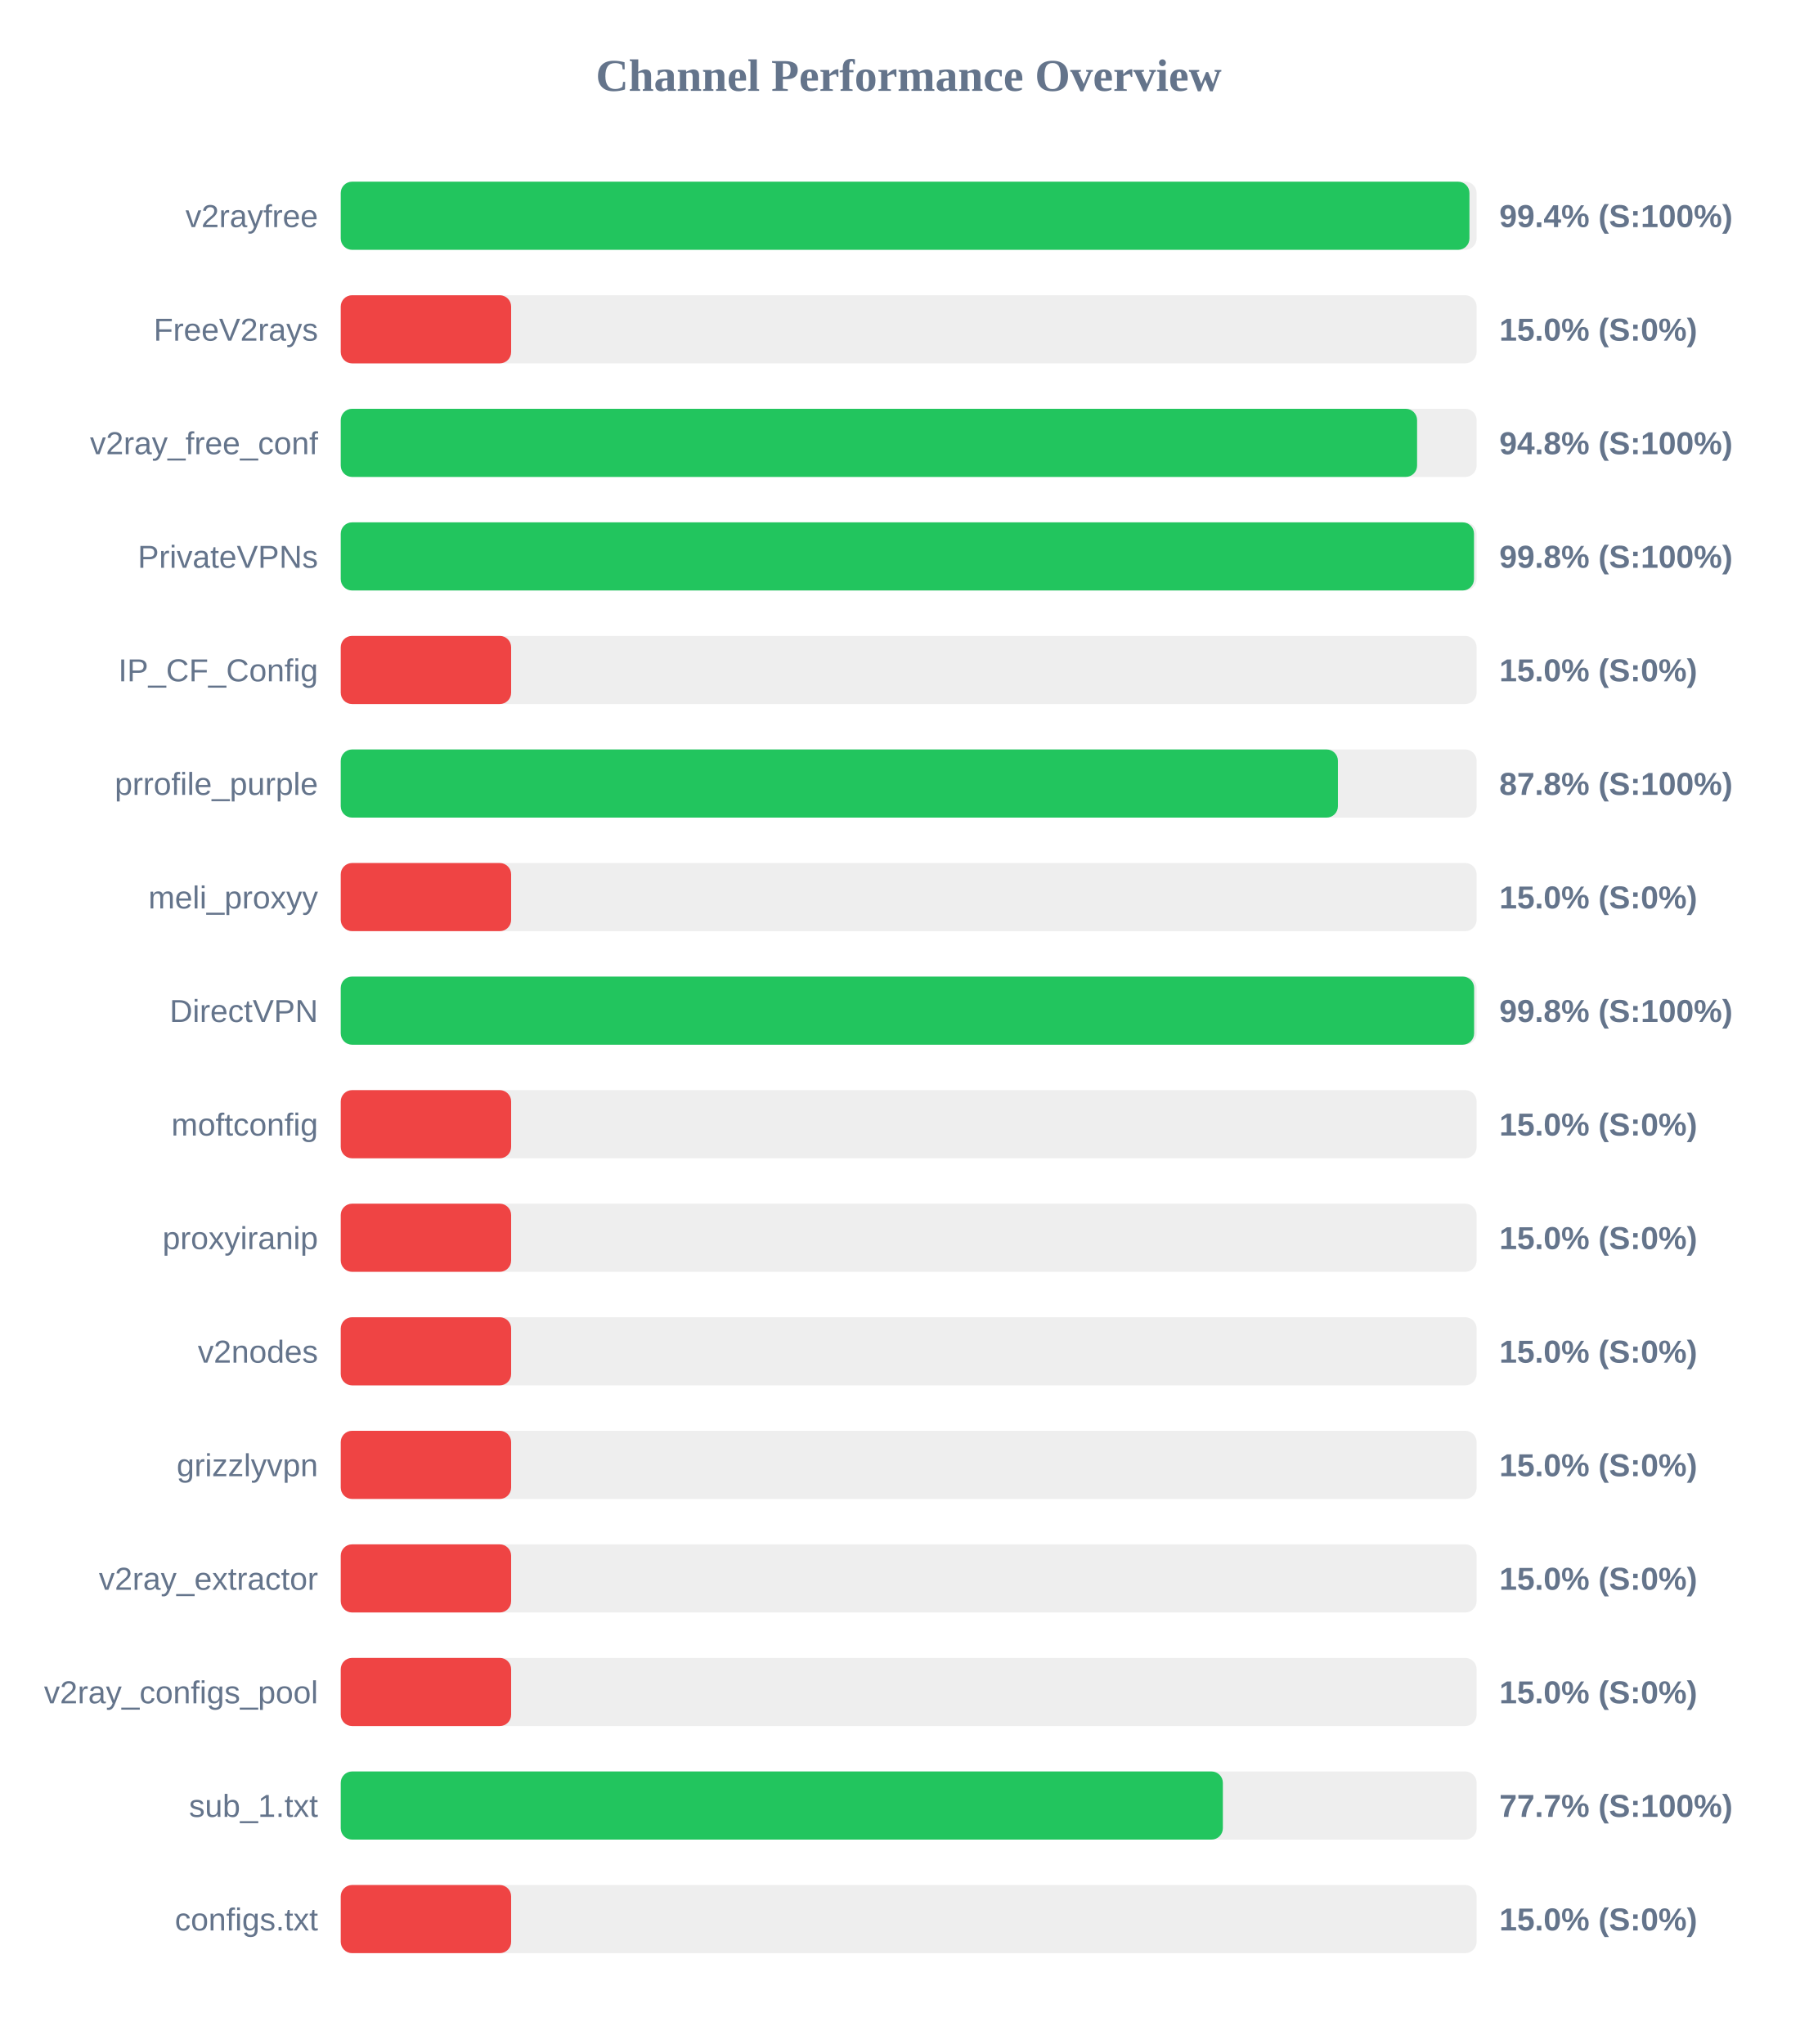
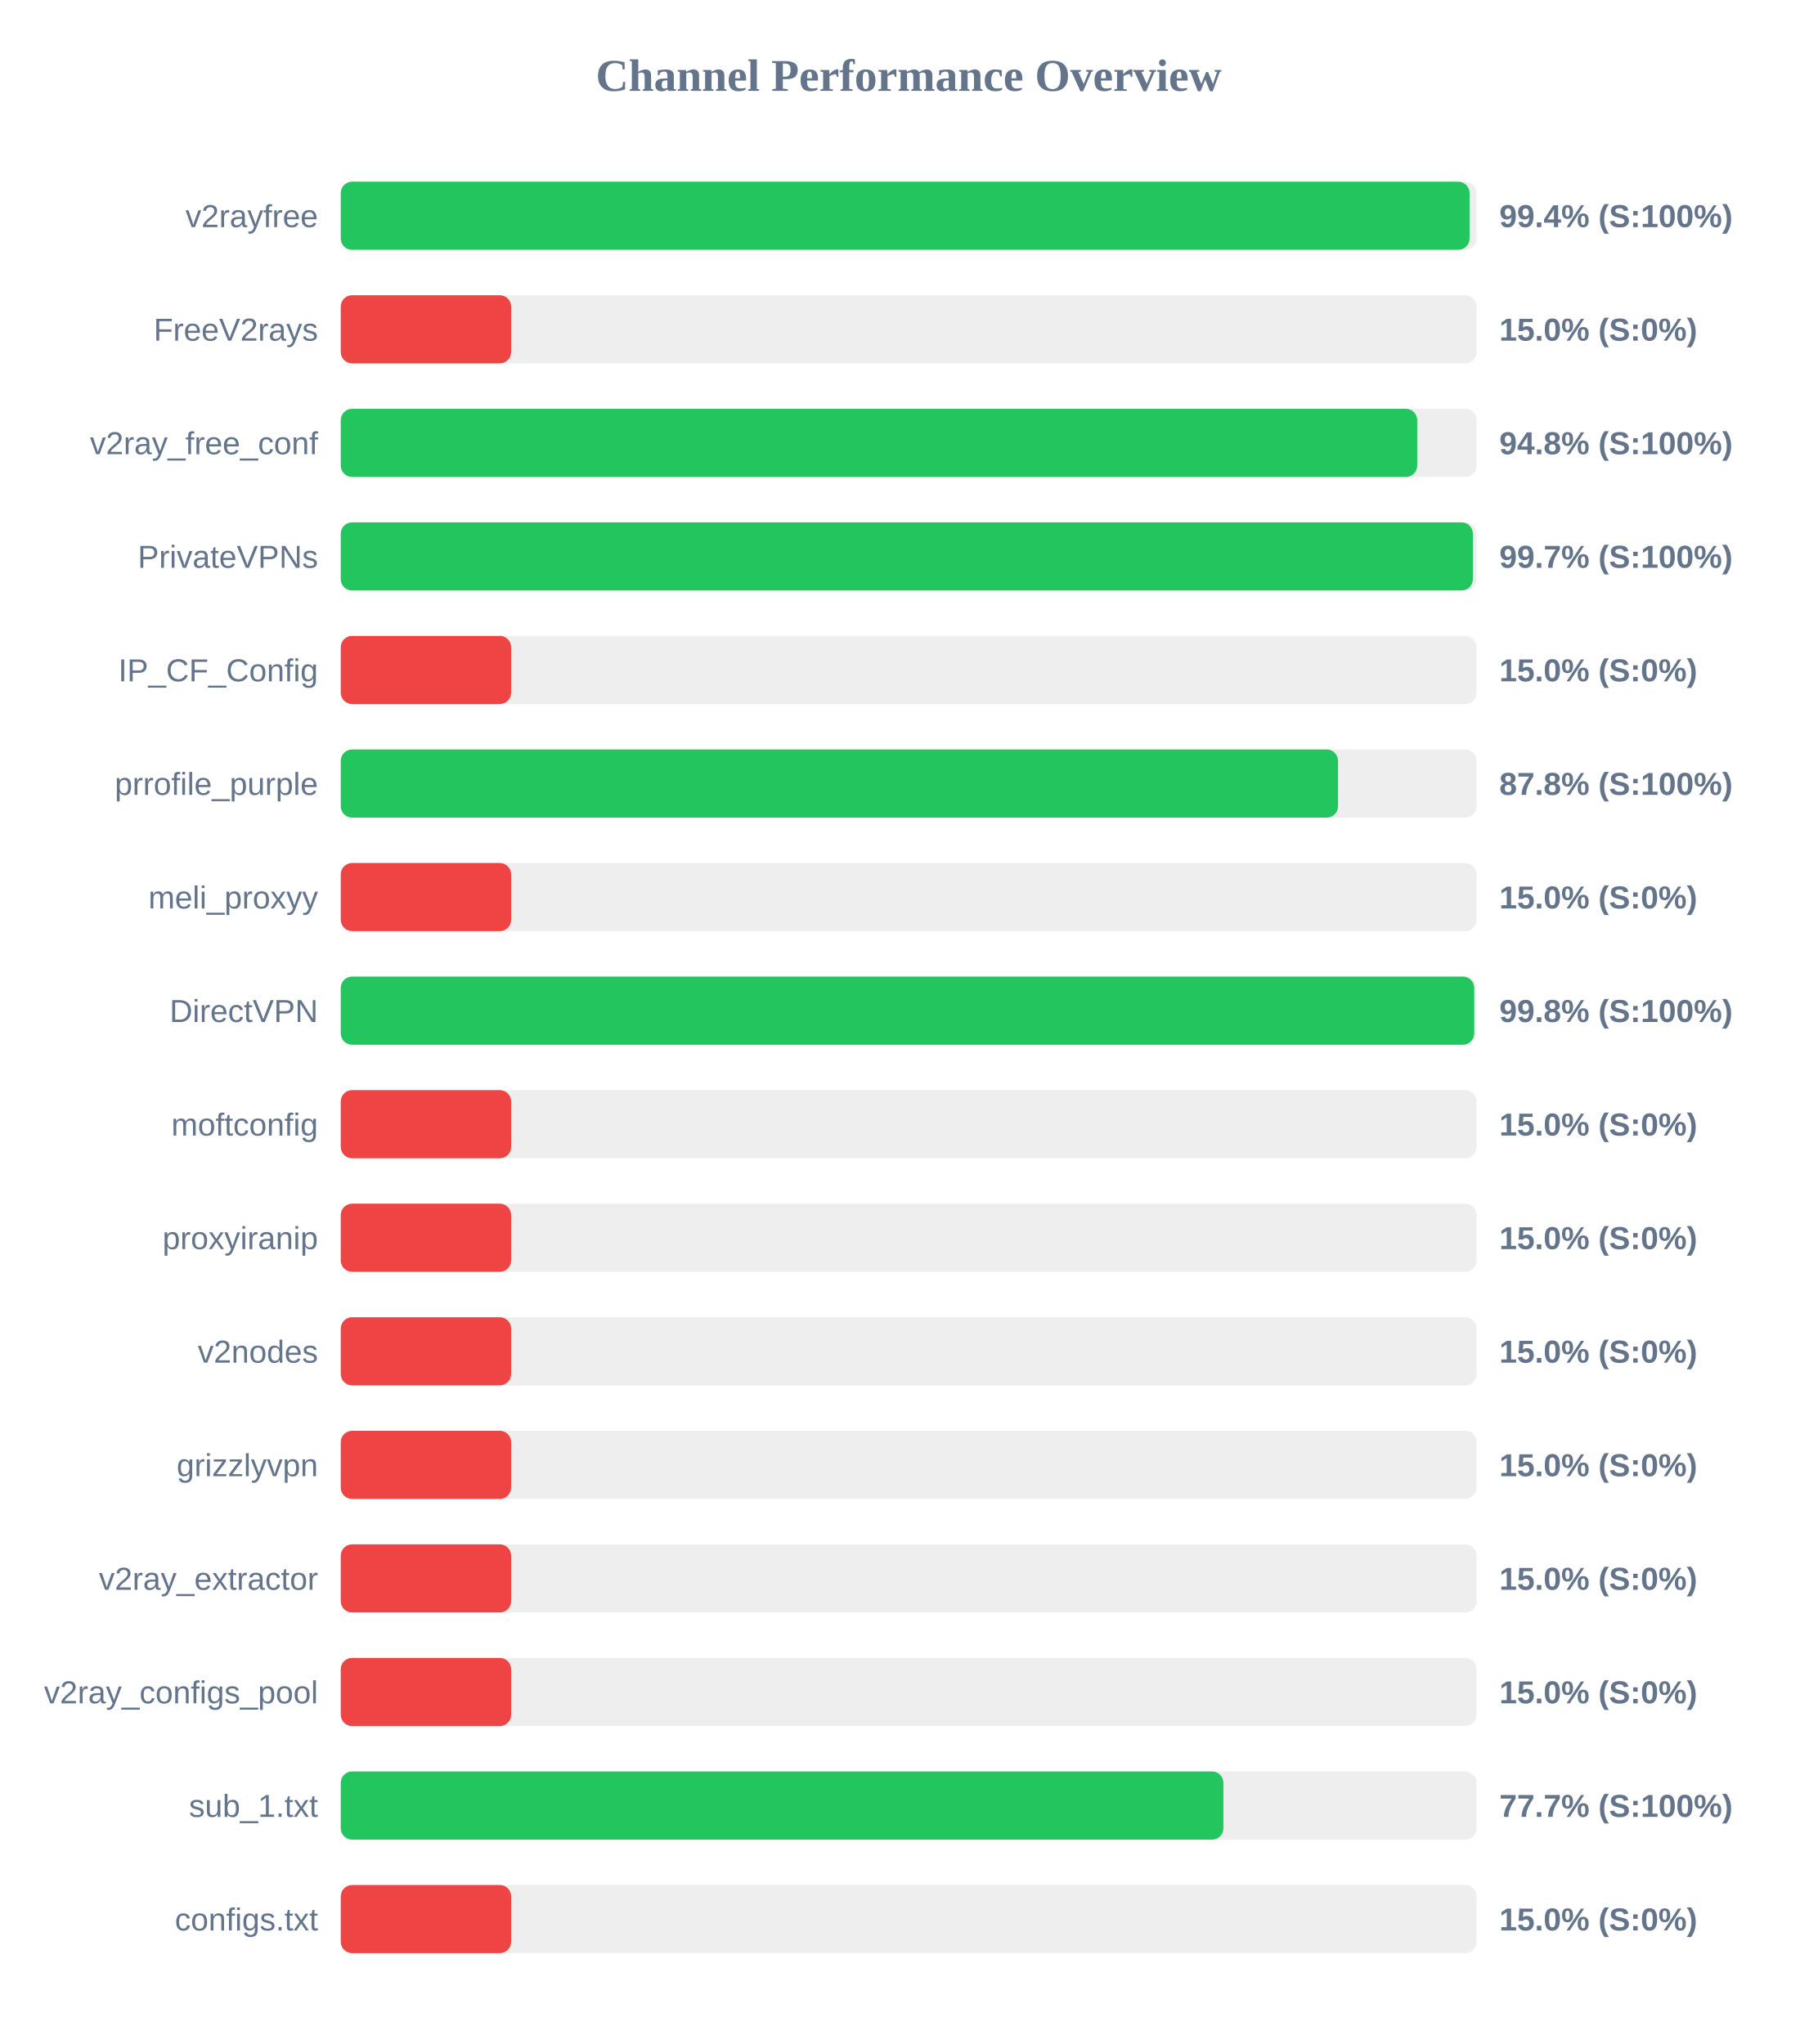
<svg xmlns="http://www.w3.org/2000/svg" width="800" height="900" version="1.1">
  <style>
        .row { font: 14px Arial; fill: #64748b; }
        .score { font: bold 14px Arial; fill: #64748b; }
    </style>
  <text x="400" y="40" text-anchor="middle" font-size="20px" font-weight="bold" fill="#64748b">Channel Performance Overview</text>
  <rect x="150" y="80" width="500" height="30" fill="#eee" rx="5" />
-   <rect x="150" y="80" width="496.85" height="30" fill="#22c55e" rx="5" />
+   <rect x="150" y="80" width="496.9" height="30" fill="#22c55e" rx="5" />
  <text x="140" y="100" text-anchor="end" class="row">v2rayfree</text>
  <text x="660" y="100" text-anchor="start" class="score">99.4% (S:100%)</text>
  <rect x="150" y="130" width="500" height="30" fill="#eee" rx="5" />
  <rect x="150" y="130" width="75.0" height="30" fill="#ef4444" rx="5" />
  <text x="140" y="150" text-anchor="end" class="row">FreeV2rays</text>
  <text x="660" y="150" text-anchor="start" class="score">15.0% (S:0%)</text>
  <rect x="150" y="180" width="500" height="30" fill="#eee" rx="5" />
-   <rect x="150" y="180" width="473.8" height="30" fill="#22c55e" rx="5" />
+   <rect x="150" y="180" width="473.85" height="30" fill="#22c55e" rx="5" />
  <text x="140" y="200" text-anchor="end" class="row">v2ray_free_conf</text>
  <text x="660" y="200" text-anchor="start" class="score">94.8% (S:100%)</text>
  <rect x="150" y="230" width="500" height="30" fill="#eee" rx="5" />
-   <rect x="150" y="230" width="498.85" height="30" fill="#22c55e" rx="5" />
+   <rect x="150" y="230" width="498.35" height="30" fill="#22c55e" rx="5" />
  <text x="140" y="250" text-anchor="end" class="row">PrivateVPNs</text>
-   <text x="660" y="250" text-anchor="start" class="score">99.8% (S:100%)</text>
+   <text x="660" y="250" text-anchor="start" class="score">99.7% (S:100%)</text>
  <rect x="150" y="280" width="500" height="30" fill="#eee" rx="5" />
  <rect x="150" y="280" width="75.0" height="30" fill="#ef4444" rx="5" />
  <text x="140" y="300" text-anchor="end" class="row">IP_CF_Config</text>
  <text x="660" y="300" text-anchor="start" class="score">15.0% (S:0%)</text>
  <rect x="150" y="330" width="500" height="30" fill="#eee" rx="5" />
-   <rect x="150" y="330" width="438.95" height="30" fill="#22c55e" rx="5" />
+   <rect x="150" y="330" width="439.0" height="30" fill="#22c55e" rx="5" />
  <text x="140" y="350" text-anchor="end" class="row">prrofile_purple</text>
  <text x="660" y="350" text-anchor="start" class="score">87.8% (S:100%)</text>
  <rect x="150" y="380" width="500" height="30" fill="#eee" rx="5" />
  <rect x="150" y="380" width="75.0" height="30" fill="#ef4444" rx="5" />
  <text x="140" y="400" text-anchor="end" class="row">meli_proxyy</text>
  <text x="660" y="400" text-anchor="start" class="score">15.0% (S:0%)</text>
  <rect x="150" y="430" width="500" height="30" fill="#eee" rx="5" />
-   <rect x="150" y="430" width="498.9" height="30" fill="#22c55e" rx="5" />
+   <rect x="150" y="430" width="498.95" height="30" fill="#22c55e" rx="5" />
  <text x="140" y="450" text-anchor="end" class="row">DirectVPN</text>
  <text x="660" y="450" text-anchor="start" class="score">99.8% (S:100%)</text>
  <rect x="150" y="480" width="500" height="30" fill="#eee" rx="5" />
  <rect x="150" y="480" width="75.0" height="30" fill="#ef4444" rx="5" />
  <text x="140" y="500" text-anchor="end" class="row">moftconfig</text>
  <text x="660" y="500" text-anchor="start" class="score">15.0% (S:0%)</text>
  <rect x="150" y="530" width="500" height="30" fill="#eee" rx="5" />
  <rect x="150" y="530" width="75.0" height="30" fill="#ef4444" rx="5" />
  <text x="140" y="550" text-anchor="end" class="row">proxyiranip</text>
  <text x="660" y="550" text-anchor="start" class="score">15.0% (S:0%)</text>
  <rect x="150" y="580" width="500" height="30" fill="#eee" rx="5" />
  <rect x="150" y="580" width="75.0" height="30" fill="#ef4444" rx="5" />
  <text x="140" y="600" text-anchor="end" class="row">v2nodes</text>
  <text x="660" y="600" text-anchor="start" class="score">15.0% (S:0%)</text>
  <rect x="150" y="630" width="500" height="30" fill="#eee" rx="5" />
  <rect x="150" y="630" width="75.0" height="30" fill="#ef4444" rx="5" />
  <text x="140" y="650" text-anchor="end" class="row">grizzlyvpn</text>
  <text x="660" y="650" text-anchor="start" class="score">15.0% (S:0%)</text>
  <rect x="150" y="680" width="500" height="30" fill="#eee" rx="5" />
  <rect x="150" y="680" width="75.0" height="30" fill="#ef4444" rx="5" />
  <text x="140" y="700" text-anchor="end" class="row">v2ray_extractor</text>
  <text x="660" y="700" text-anchor="start" class="score">15.0% (S:0%)</text>
  <rect x="150" y="730" width="500" height="30" fill="#eee" rx="5" />
  <rect x="150" y="730" width="75.0" height="30" fill="#ef4444" rx="5" />
  <text x="140" y="750" text-anchor="end" class="row">v2ray_configs_pool</text>
  <text x="660" y="750" text-anchor="start" class="score">15.0% (S:0%)</text>
  <rect x="150" y="780" width="500" height="30" fill="#eee" rx="5" />
-   <rect x="150" y="780" width="388.3" height="30" fill="#22c55e" rx="5" />
+   <rect x="150" y="780" width="388.55" height="30" fill="#22c55e" rx="5" />
  <text x="140" y="800" text-anchor="end" class="row">sub_1.txt</text>
  <text x="660" y="800" text-anchor="start" class="score">77.7% (S:100%)</text>
  <rect x="150" y="830" width="500" height="30" fill="#eee" rx="5" />
  <rect x="150" y="830" width="75.0" height="30" fill="#ef4444" rx="5" />
  <text x="140" y="850" text-anchor="end" class="row">configs.txt</text>
  <text x="660" y="850" text-anchor="start" class="score">15.0% (S:0%)</text>
</svg>
